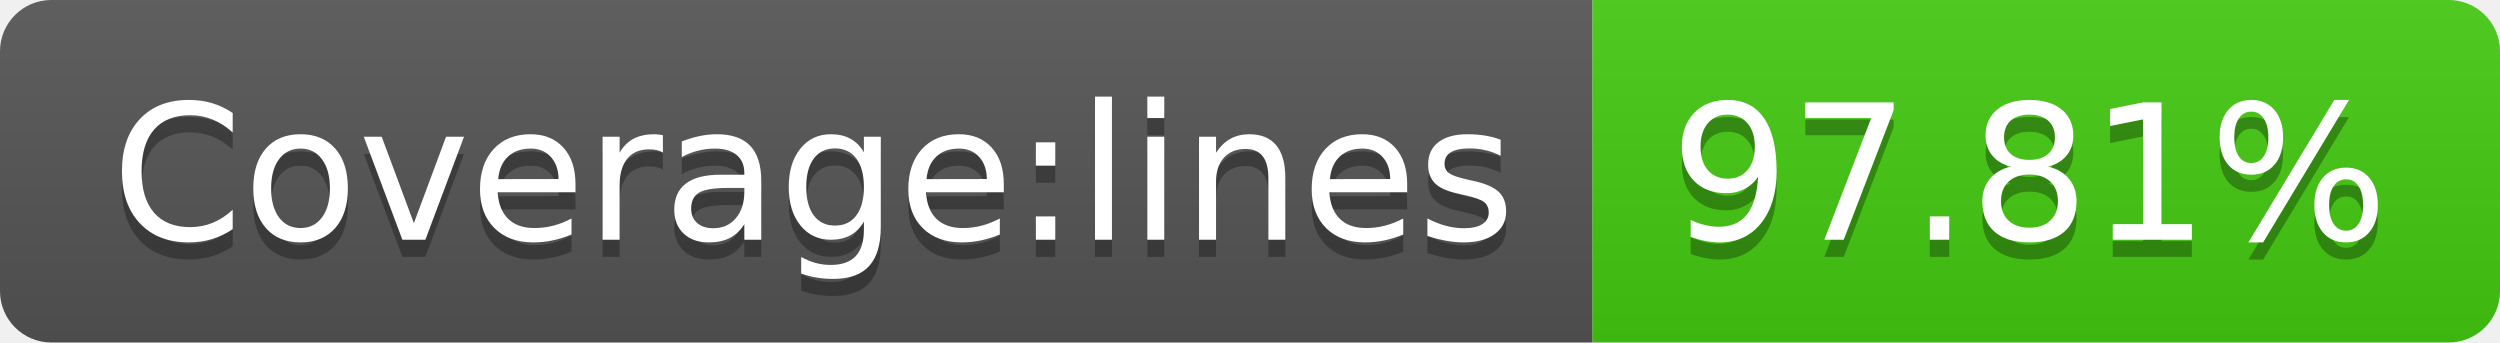
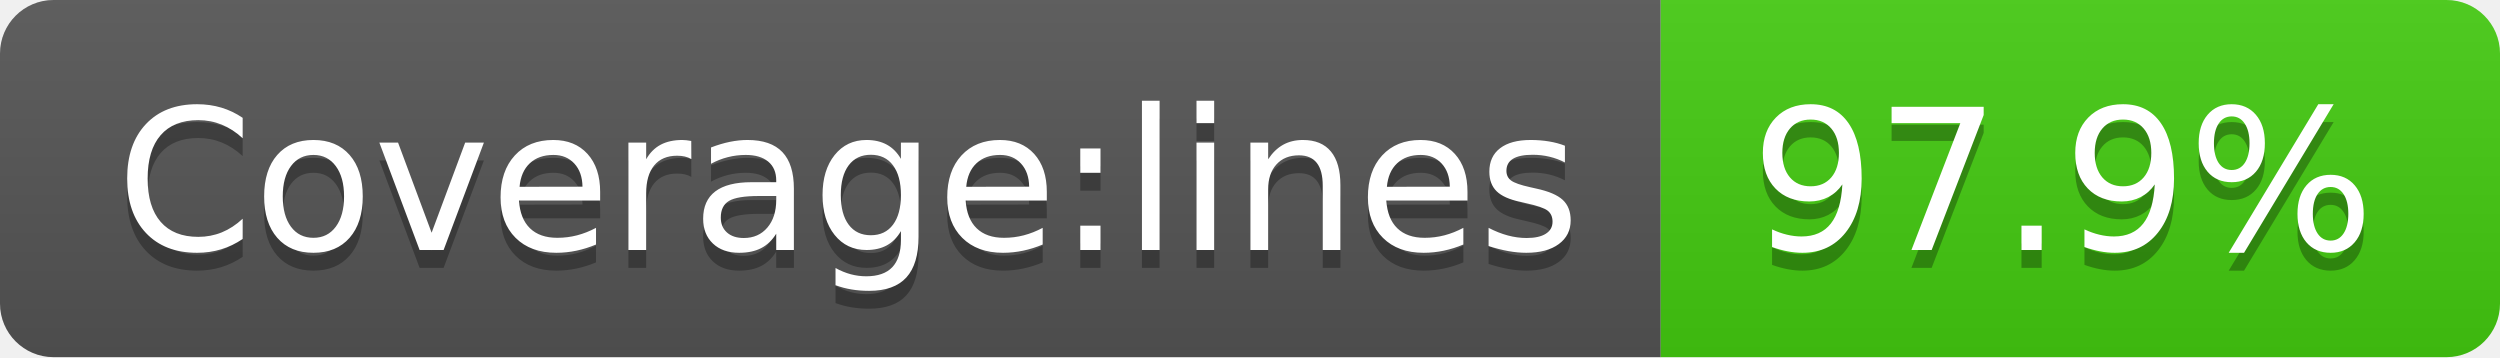
- <svg xmlns="http://www.w3.org/2000/svg" width="146" height="20" role="img" aria-label="Coverage:lines: 97.81%">
+ <svg xmlns="http://www.w3.org/2000/svg" width="140" height="20" role="img" aria-label="Coverage:lines: 97.9%">
  <linearGradient id="s" x2="0" y2="100%">
    <stop offset="0" stop-color="#bbb" stop-opacity=".1" />
    <stop offset="1" stop-opacity=".1" />
  </linearGradient>
  <clipPath id="r">
-     <rect width="146" height="20" rx="3" fill="#fff" />
+     <rect width="140" height="20" rx="3" fill="#fff" />
  </clipPath>
  <g clip-path="url(#r)">
    <rect width="93" height="20" fill="#555" />
-     <rect x="93" width="53" height="20" fill="#4c1" />
-     <rect width="146" height="20" fill="url(#s)" />
+     <rect x="93" width="47" height="20" fill="#4c1" />
+     <rect width="140" height="20" fill="url(#s)" />
  </g>
  <g fill="#fff" text-anchor="middle" font-family="Verdana,Geneva,DejaVu Sans,sans-serif" text-rendering="geometricPrecision" font-size="110">
    <text aria-hidden="true" x="475" y="150" fill="#010101" fill-opacity=".3" transform="scale(.1)" textLength="830">Coverage:lines</text>
    <text x="475" y="140" transform="scale(.1)" fill="#fff" textLength="830">Coverage:lines</text>
-     <text aria-hidden="true" x="1185" y="150" fill="#010101" fill-opacity=".3" transform="scale(.1)" textLength="430">97.81%</text>
-     <text x="1185" y="140" transform="scale(.1)" fill="#fff" textLength="430">97.81%</text>
+     <text aria-hidden="true" x="1155" y="150" fill="#010101" fill-opacity=".3" transform="scale(.1)" textLength="370">97.9%</text>
+     <text x="1155" y="140" transform="scale(.1)" fill="#fff" textLength="370">97.9%</text>
  </g>
</svg>
